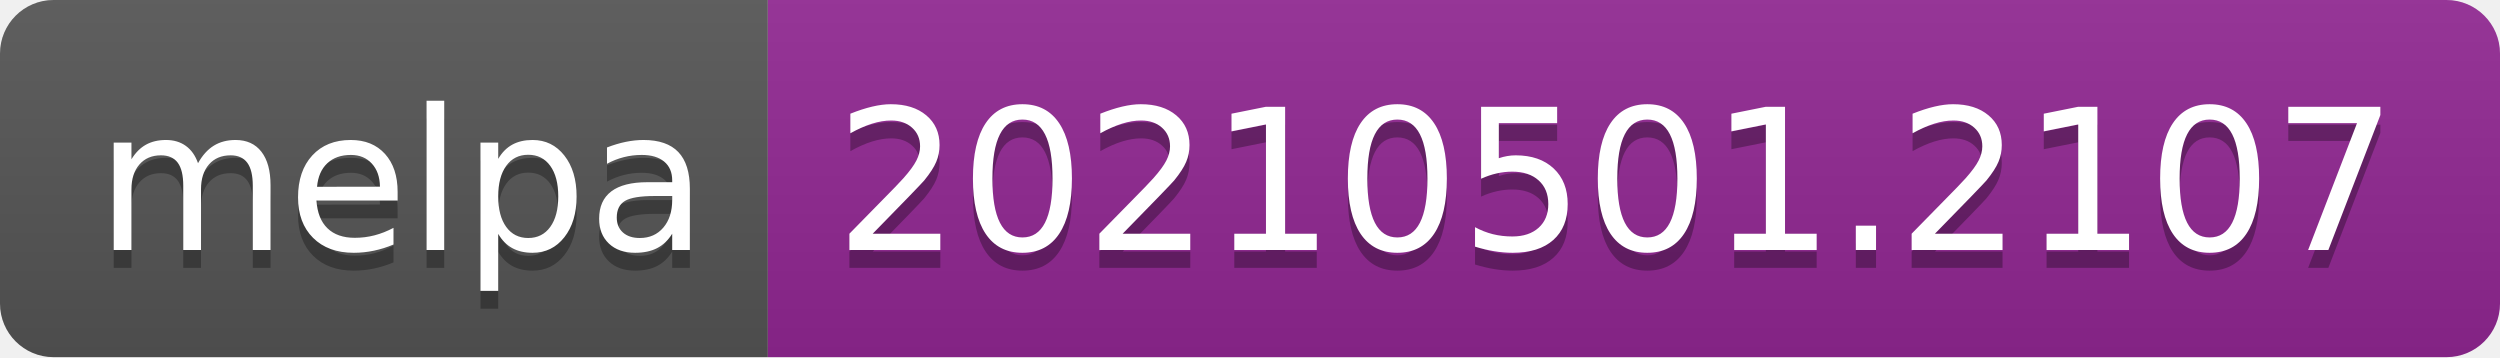
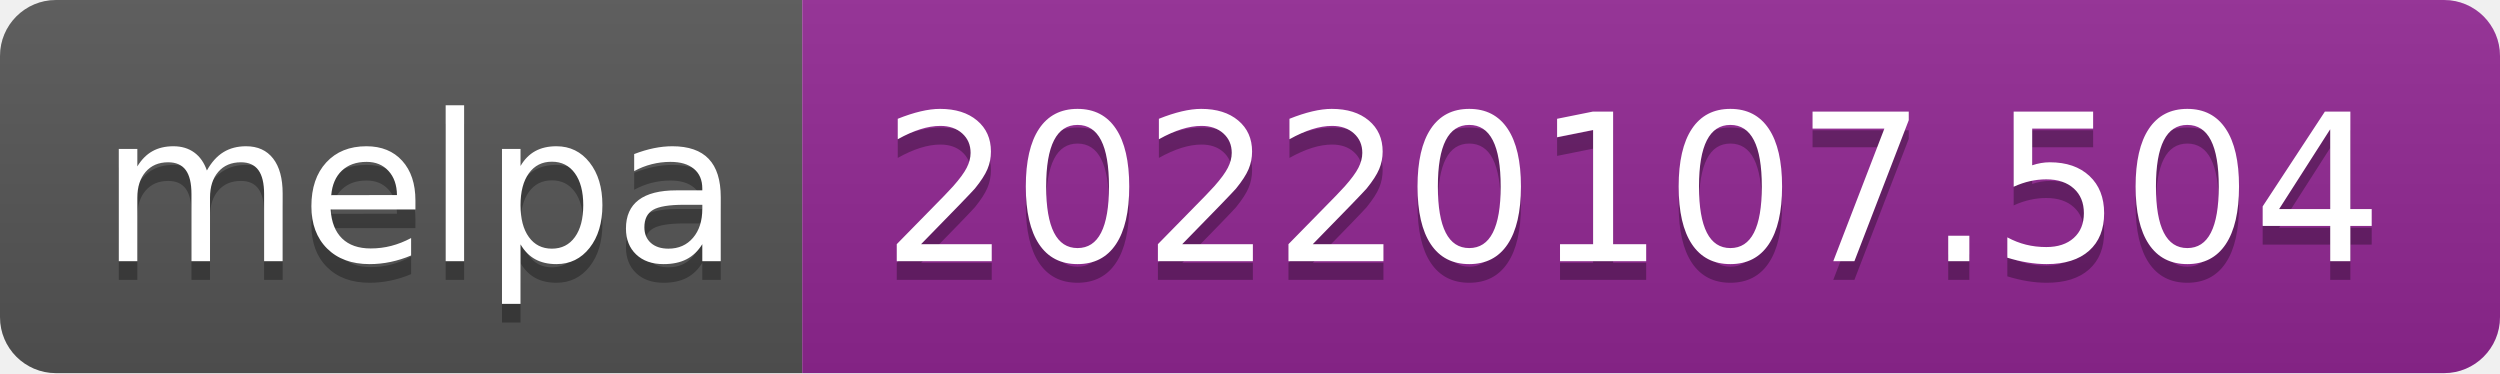
- <svg xmlns="http://www.w3.org/2000/svg" width="140" height="20" role="img" aria-label="melpa: 20210501.2107">
+ <svg xmlns="http://www.w3.org/2000/svg" width="134" height="20" role="img" aria-label="melpa: 20220107.504">
  <linearGradient id="s" x2="0" y2="100%">
    <stop offset="0" stop-color="#bbb" stop-opacity=".1" />
    <stop offset="1" stop-opacity=".1" />
  </linearGradient>
  <clipPath id="r">
-     <rect width="140" height="20" rx="3" fill="#fff" />
+     <rect width="134" height="20" rx="3" fill="#fff" />
  </clipPath>
  <g clip-path="url(#r)">
    <rect width="43" height="20" fill="#555" />
-     <rect x="43" width="97" height="20" fill="#922793" />
-     <rect width="140" height="20" fill="url(#s)" />
+     <rect x="43" width="91" height="20" fill="#922793" />
+     <rect width="134" height="20" fill="url(#s)" />
  </g>
  <g fill="#fff" text-anchor="middle" font-family="Verdana,Geneva,DejaVu Sans,sans-serif" text-rendering="geometricPrecision" font-size="110">
    <text aria-hidden="true" x="225" y="150" fill="#010101" fill-opacity=".3" transform="scale(.1)" textLength="330">melpa</text>
    <text x="225" y="140" transform="scale(.1)" fill="#fff" textLength="330">melpa</text>
-     <text aria-hidden="true" x="905" y="150" fill="#010101" fill-opacity=".3" transform="scale(.1)" textLength="870">20210501.2107</text>
-     <text x="905" y="140" transform="scale(.1)" fill="#fff" textLength="870">20210501.2107</text>
+     <text aria-hidden="true" x="875" y="150" fill="#010101" fill-opacity=".3" transform="scale(.1)" textLength="810">20220107.504</text>
+     <text x="875" y="140" transform="scale(.1)" fill="#fff" textLength="810">20220107.504</text>
  </g>
</svg>
